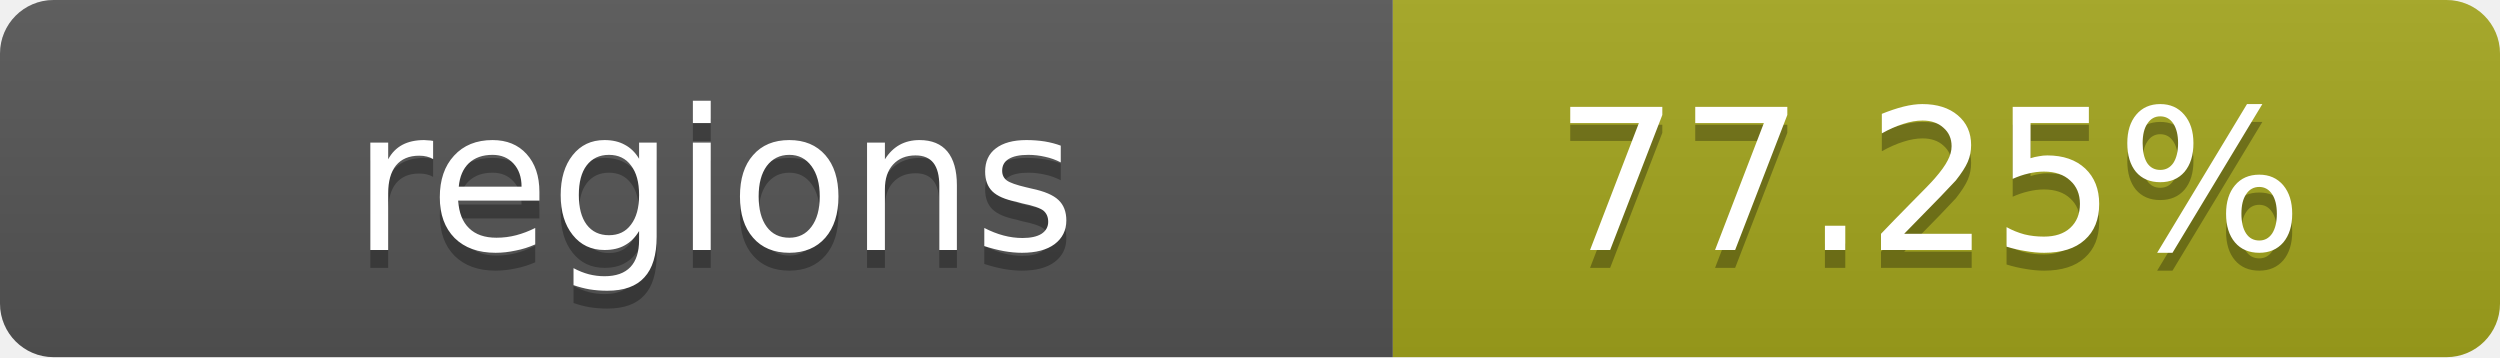
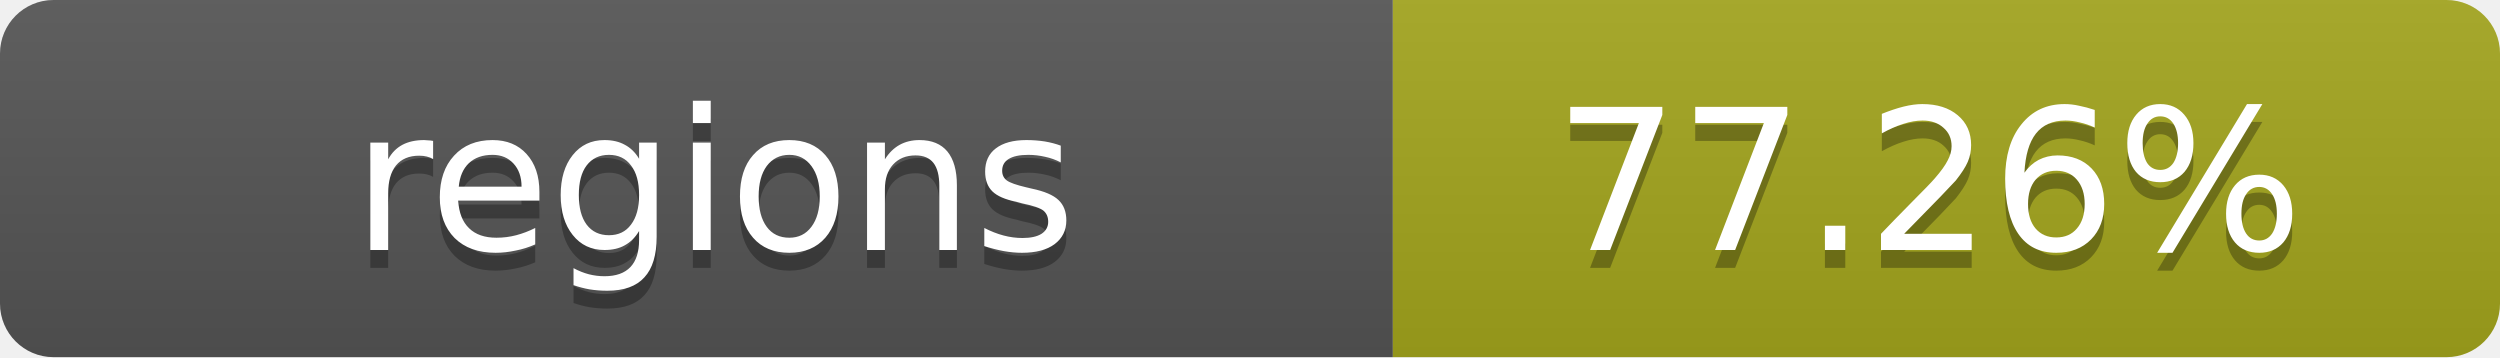
- <svg xmlns="http://www.w3.org/2000/svg" width="140" height="20" role="img" aria-label="regions: 77.25%">
+ <svg xmlns="http://www.w3.org/2000/svg" width="140" height="20" role="img" aria-label="regions: 77.26%">
  <linearGradient id="s" x2="0" y2="100%">
    <stop offset="0" stop-color="#bbb" stop-opacity=".1" />
    <stop offset="1" stop-opacity=".1" />
  </linearGradient>
  <clipPath id="r">
    <rect width="140" height="20" rx="3" fill="#fff" />
  </clipPath>
  <g clip-path="url(#r)">
    <rect width="78" height="20" fill="#555" />
    <rect x="78" width="62" height="20" fill="#a4a61d" />
    <rect width="140" height="20" fill="url(#s)" />
  </g>
  <g fill="#fff" text-anchor="middle" font-family="Verdana,Geneva,DejaVu Sans,sans-serif" text-rendering="geometricPrecision" font-size="11">
    <text x="40" y="15" fill="#010101" fill-opacity=".3">regions</text>
    <text x="40" y="14">regions</text>
-     <text x="108" y="15" fill="#010101" fill-opacity=".3">77.25%</text>
-     <text x="108" y="14">77.25%</text>
+     <text x="108" y="15" fill="#010101" fill-opacity=".3">77.26%</text>
+     <text x="108" y="14">77.26%</text>
  </g>
</svg>
